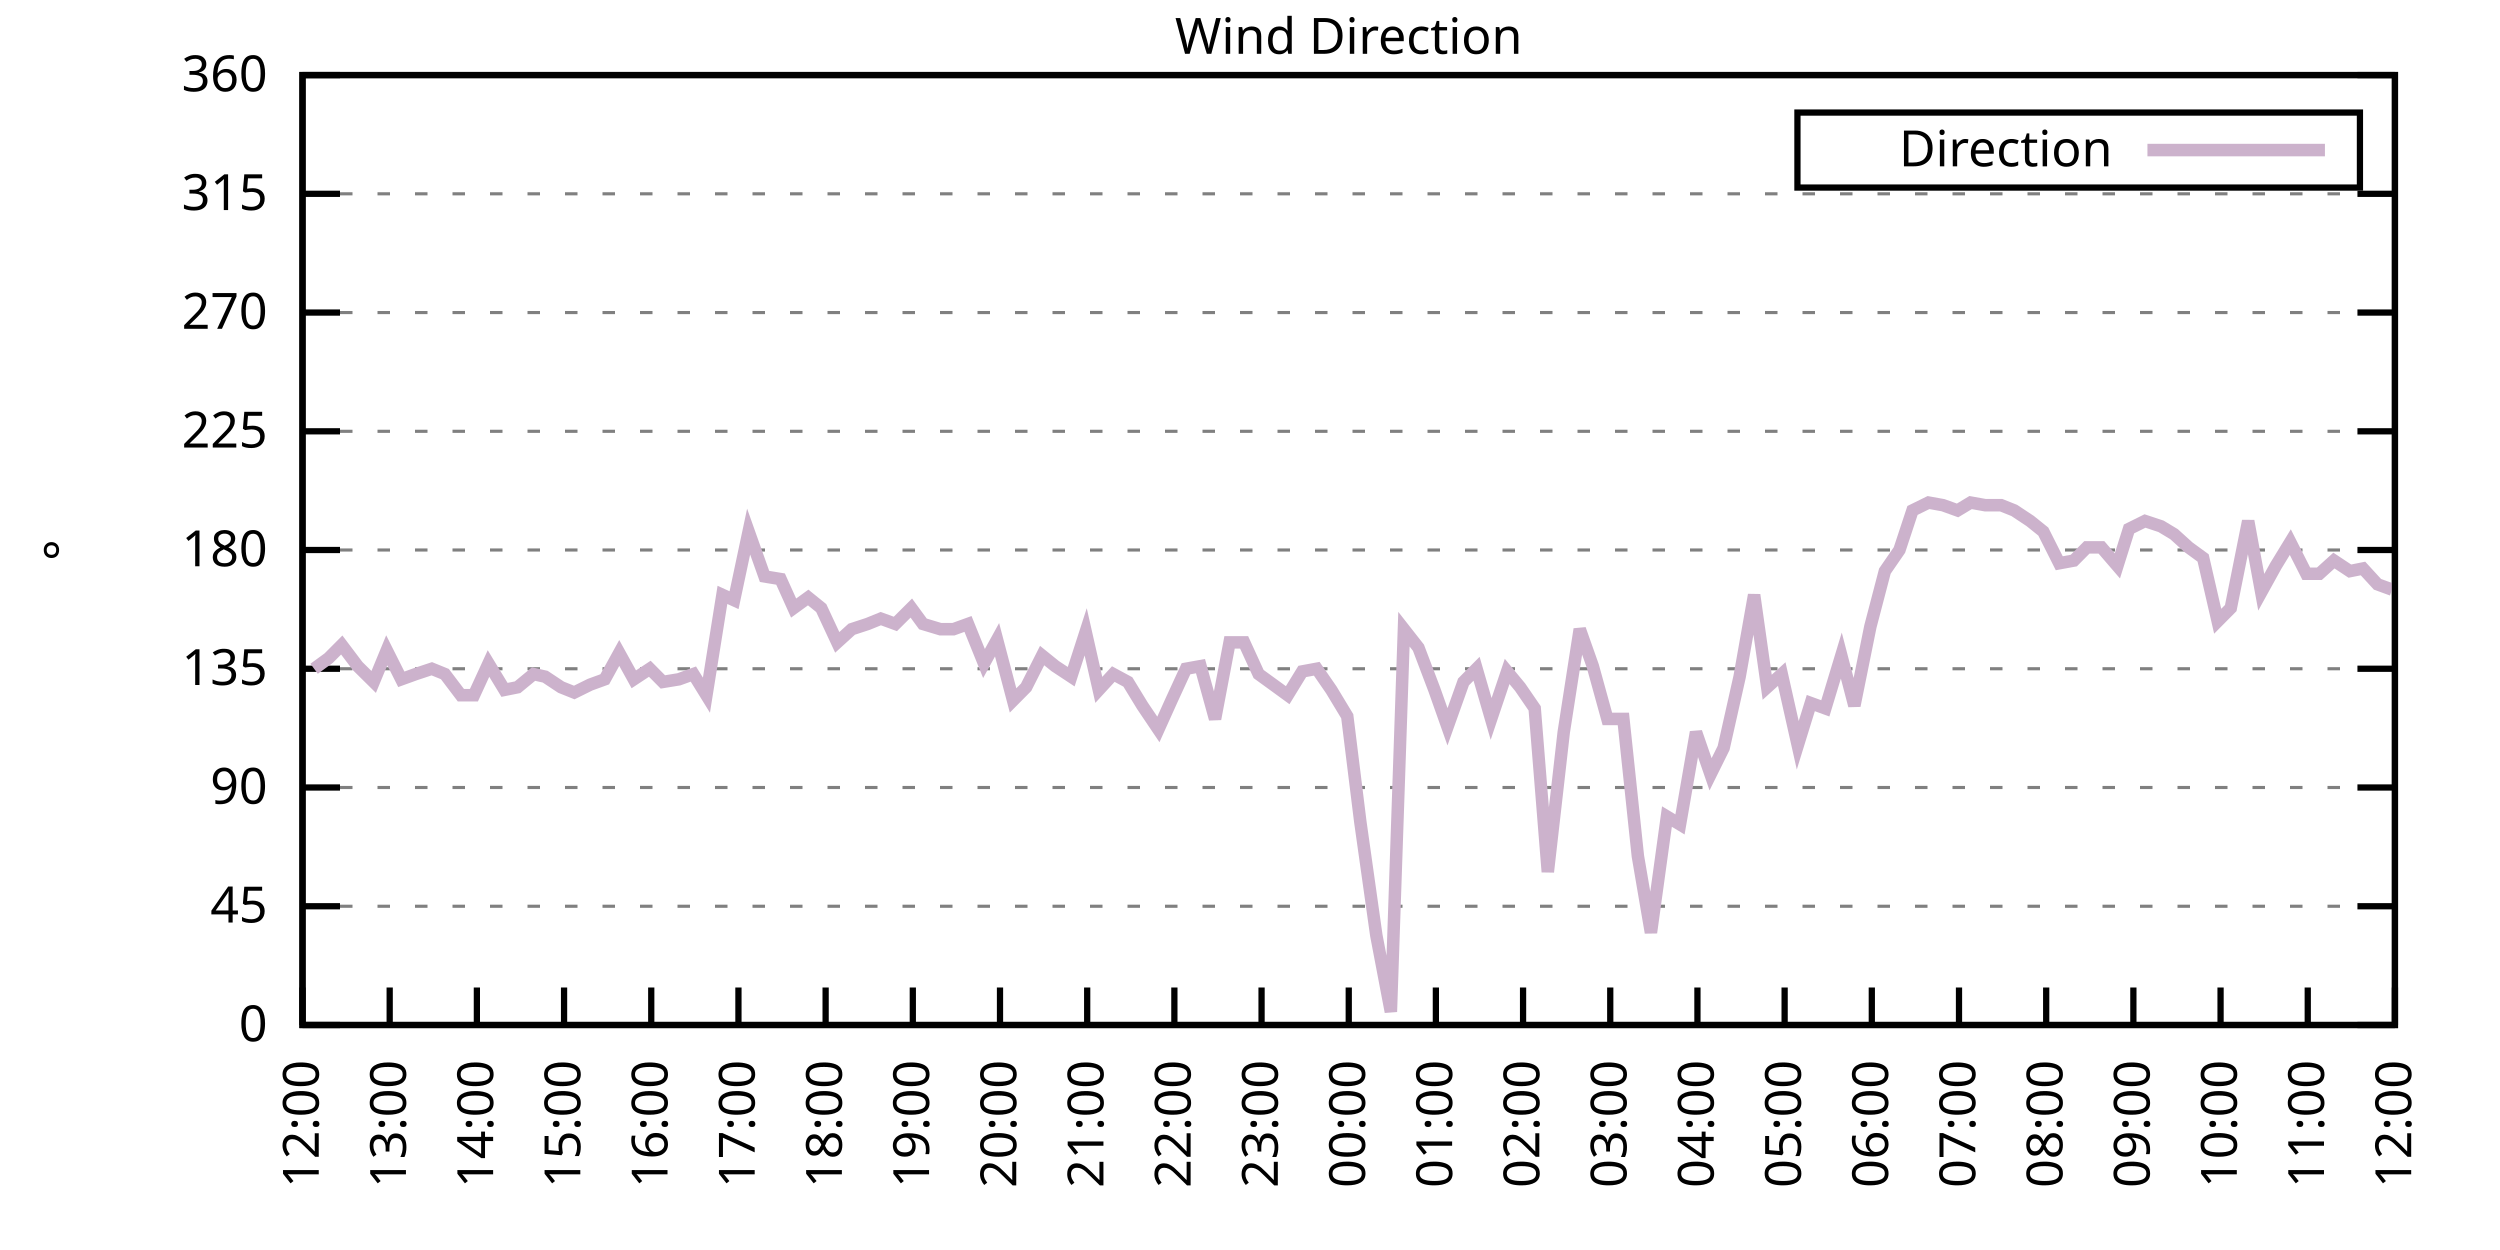
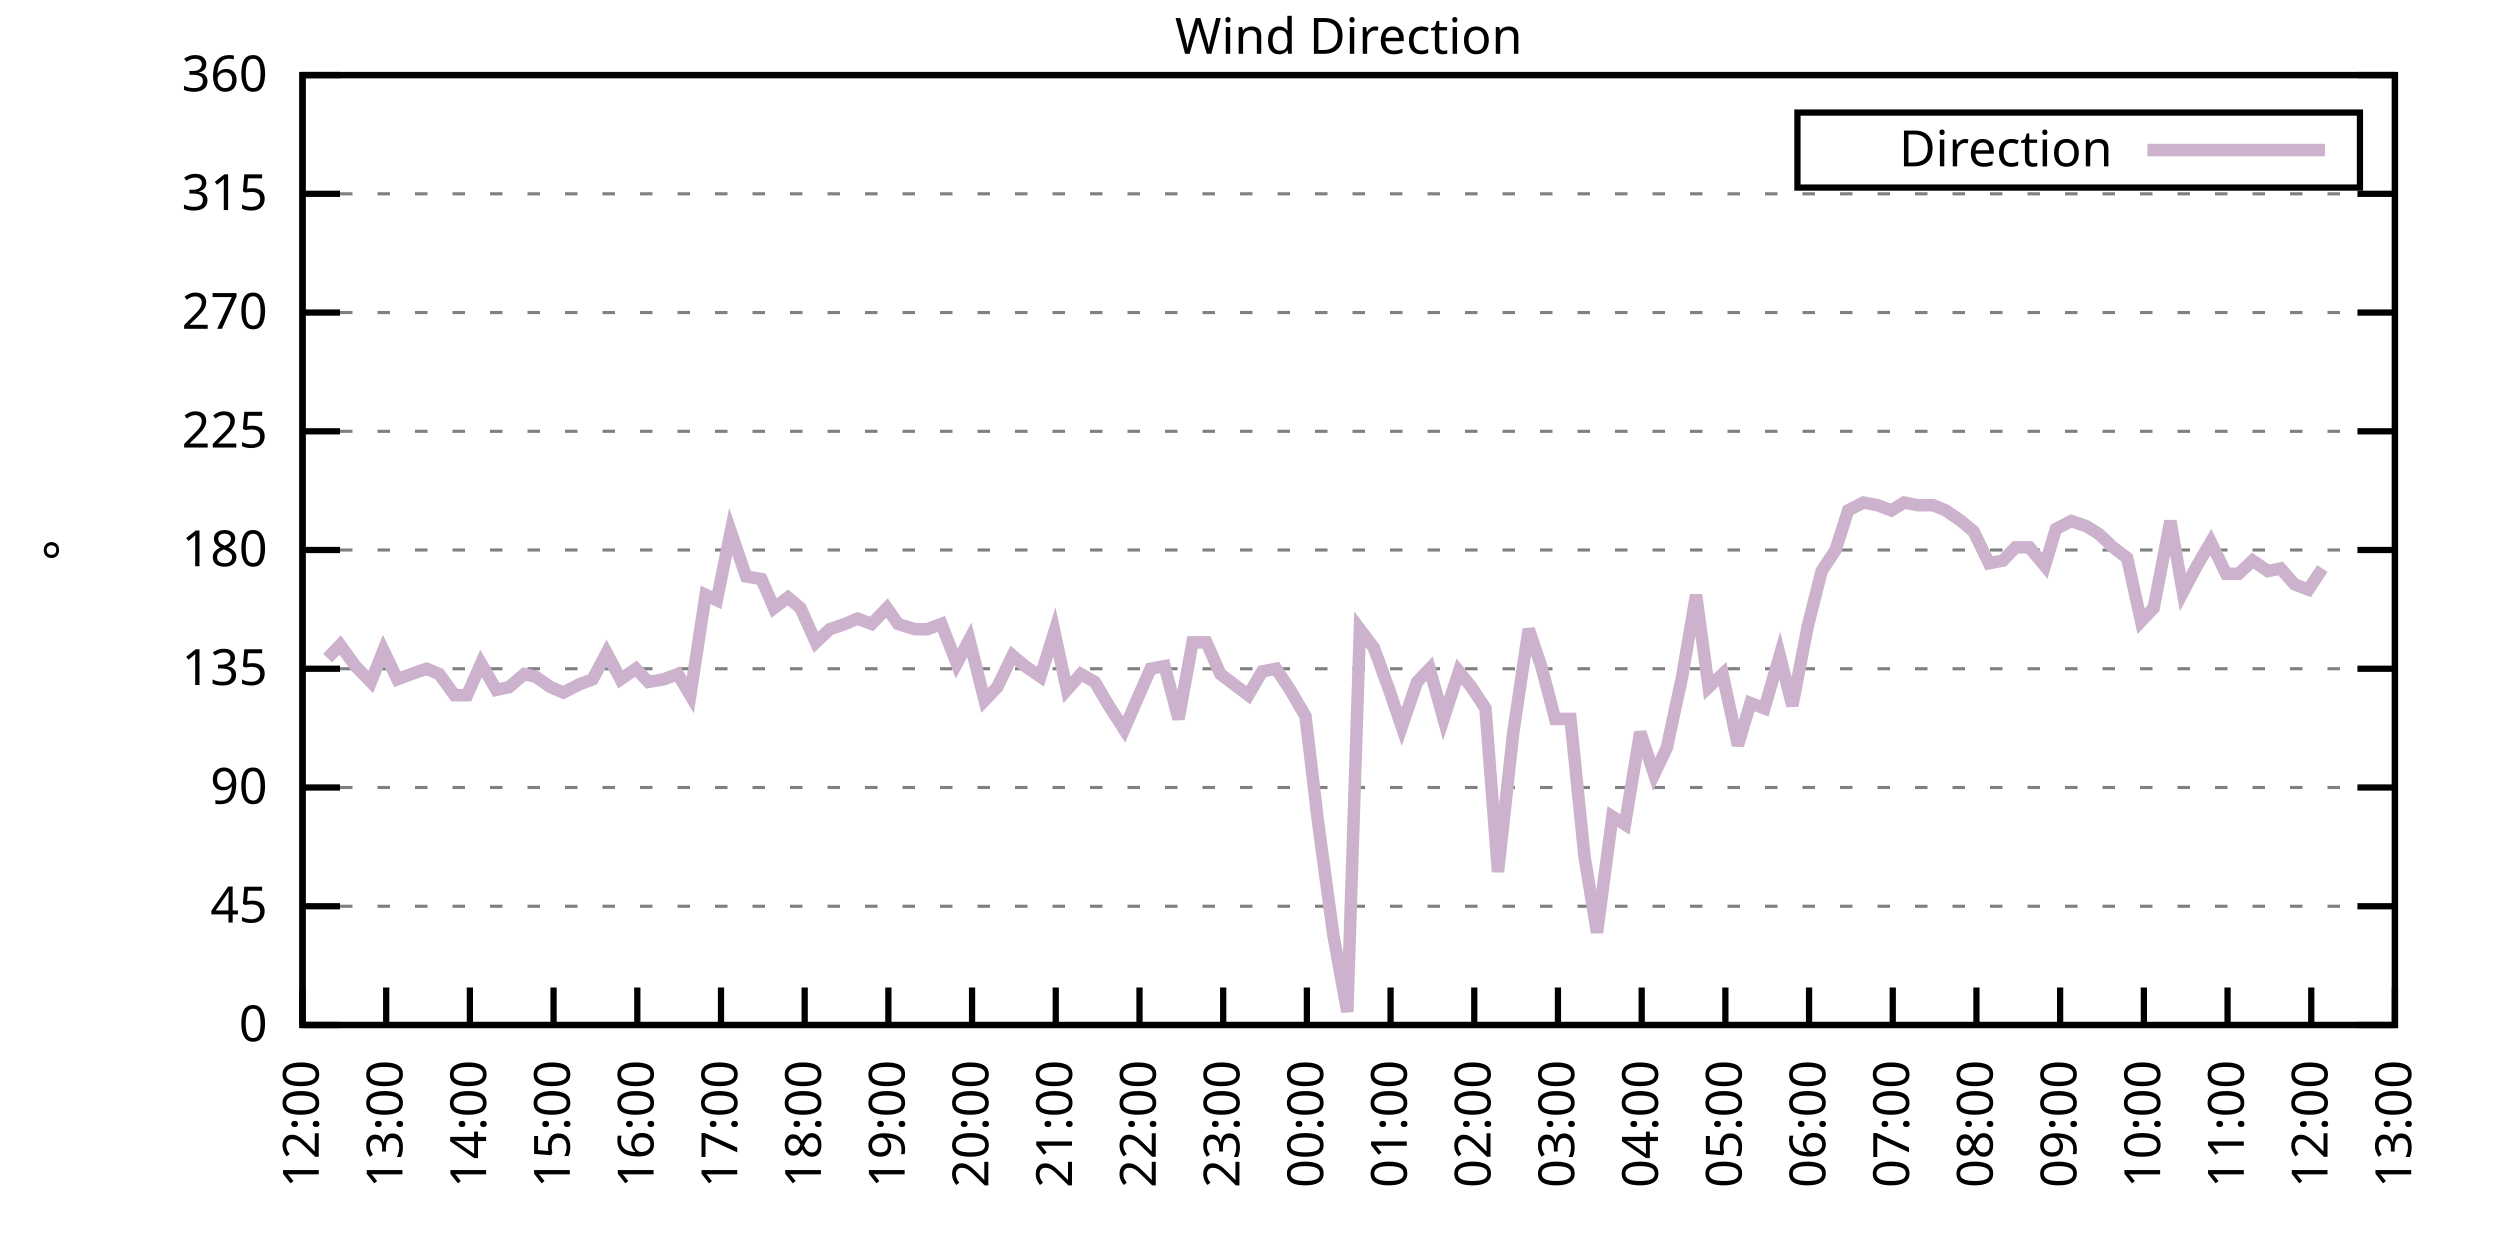
<svg xmlns="http://www.w3.org/2000/svg" xmlns:xlink="http://www.w3.org/1999/xlink" width="400" height="200" viewBox="0 0 400 200">
  <g id="gnuplot_canvas">
    <rect x="0" y="0" width="400" height="200" fill="none" />
    <defs>
      <circle id="gpDot" r="0.5" stroke-width="0.5" stroke="currentColor" />
      <path id="gpPt0" stroke-width="0.333" stroke="currentColor" d="M-1,0 h2 M0,-1 v2" />
      <path id="gpPt1" stroke-width="0.333" stroke="currentColor" d="M-1,-1 L1,1 M1,-1 L-1,1" />
      <path id="gpPt2" stroke-width="0.333" stroke="currentColor" d="M-1,0 L1,0 M0,-1 L0,1 M-1,-1 L1,1 M-1,1 L1,-1" />
      <rect id="gpPt3" stroke-width="0.333" stroke="currentColor" x="-1" y="-1" width="2" height="2" />
      <rect id="gpPt4" stroke-width="0.333" stroke="currentColor" fill="currentColor" x="-1" y="-1" width="2" height="2" />
      <circle id="gpPt5" stroke-width="0.333" stroke="currentColor" cx="0" cy="0" r="1" />
      <use xlink:href="#gpPt5" id="gpPt6" fill="currentColor" stroke="none" />
      <path id="gpPt7" stroke-width="0.333" stroke="currentColor" d="M0,-1.33 L-1.33,0.67 L1.33,0.67 z" />
      <use xlink:href="#gpPt7" id="gpPt8" fill="currentColor" stroke="none" />
      <use xlink:href="#gpPt7" id="gpPt9" stroke="currentColor" transform="rotate(180)" />
      <use xlink:href="#gpPt9" id="gpPt10" fill="currentColor" stroke="none" />
      <use xlink:href="#gpPt3" id="gpPt11" stroke="currentColor" transform="rotate(45)" />
      <use xlink:href="#gpPt11" id="gpPt12" fill="currentColor" stroke="none" />
      <path id="gpPt13" stroke-width="0.333" stroke="currentColor" d="M0,1.330 L1.265,0.411 L0.782,-1.067 L-0.782,-1.076 L-1.265,0.411 z" />
      <use xlink:href="#gpPt13" id="gpPt14" fill="currentColor" stroke="none" />
      <filter id="textbox" filterUnits="objectBoundingBox" x="0" y="0" height="1" width="1">
        <feFlood flood-color="white" flood-opacity="1" result="bgnd" />
        <feComposite in="SourceGraphic" in2="bgnd" operator="atop" />
      </filter>
      <filter id="greybox" filterUnits="objectBoundingBox" x="0" y="0" height="1" width="1">
        <feFlood flood-color="lightgrey" flood-opacity="1" result="grey" />
        <feComposite in="SourceGraphic" in2="grey" operator="atop" />
      </filter>
    </defs>
    <g fill="none" color="white" stroke="currentColor" stroke-width="1.00" stroke-linecap="butt" stroke-linejoin="miter">
</g>
    <g fill="none" color="black" stroke="currentColor" stroke-width="1.00" stroke-linecap="butt" stroke-linejoin="miter">
      <g stroke="none" shape-rendering="crispEdges">
        <polygon fill="rgb(255, 255, 255)" points="48.40,164.00 383.18,164.00 383.18,12.02 48.40,12.02 " />
      </g>
    </g>
    <g fill="none" color="black" stroke="currentColor" stroke-width="1.00" stroke-linecap="butt" stroke-linejoin="miter">
</g>
    <g fill="none" color="black" stroke="black" stroke-width="0.50" stroke-linecap="butt" stroke-linejoin="miter">
</g>
    <g fill="none" color="gray" stroke="currentColor" stroke-width="0.50" stroke-linecap="butt" stroke-linejoin="miter">
      <path stroke="gray" stroke-dasharray="2,4" class="gridline" d="M48.40,164.00 L383.19,164.00  " />
    </g>
    <g fill="none" color="gray" stroke="gray" stroke-width="1.00" stroke-linecap="butt" stroke-linejoin="miter">
</g>
    <g fill="none" color="black" stroke="currentColor" stroke-width="1.00" stroke-linecap="butt" stroke-linejoin="miter">
      <path stroke="black" d="M48.40,164.00 L54.40,164.00 M383.19,164.00 L377.19,164.00  " />
      <g transform="translate(42.80,166.60)" stroke="none" fill="black" font-family="Sans" font-size="8.00" text-anchor="end">
        <text>
          <tspan font-family="Sans"> 0</tspan>
        </text>
      </g>
    </g>
    <g fill="none" color="black" stroke="currentColor" stroke-width="1.00" stroke-linecap="butt" stroke-linejoin="miter">
</g>
    <g fill="none" color="black" stroke="black" stroke-width="0.50" stroke-linecap="butt" stroke-linejoin="miter">
</g>
    <g fill="none" color="gray" stroke="currentColor" stroke-width="0.50" stroke-linecap="butt" stroke-linejoin="miter">
      <path stroke="gray" stroke-dasharray="2,4" class="gridline" d="M48.40,145.00 L383.19,145.00  " />
    </g>
    <g fill="none" color="gray" stroke="gray" stroke-width="1.00" stroke-linecap="butt" stroke-linejoin="miter">
</g>
    <g fill="none" color="black" stroke="currentColor" stroke-width="1.00" stroke-linecap="butt" stroke-linejoin="miter">
      <path stroke="black" d="M48.40,145.00 L54.40,145.00 M383.19,145.00 L377.19,145.00  " />
      <g transform="translate(42.80,147.60)" stroke="none" fill="black" font-family="Sans" font-size="8.00" text-anchor="end">
        <text>
          <tspan font-family="Sans"> 45</tspan>
        </text>
      </g>
    </g>
    <g fill="none" color="black" stroke="currentColor" stroke-width="1.00" stroke-linecap="butt" stroke-linejoin="miter">
</g>
    <g fill="none" color="black" stroke="black" stroke-width="0.50" stroke-linecap="butt" stroke-linejoin="miter">
</g>
    <g fill="none" color="gray" stroke="currentColor" stroke-width="0.50" stroke-linecap="butt" stroke-linejoin="miter">
      <path stroke="gray" stroke-dasharray="2,4" class="gridline" d="M48.40,126.00 L383.19,126.00  " />
    </g>
    <g fill="none" color="gray" stroke="gray" stroke-width="1.00" stroke-linecap="butt" stroke-linejoin="miter">
</g>
    <g fill="none" color="black" stroke="currentColor" stroke-width="1.00" stroke-linecap="butt" stroke-linejoin="miter">
      <path stroke="black" d="M48.40,126.00 L54.40,126.00 M383.19,126.00 L377.19,126.00  " />
      <g transform="translate(42.80,128.60)" stroke="none" fill="black" font-family="Sans" font-size="8.00" text-anchor="end">
        <text>
          <tspan font-family="Sans"> 90</tspan>
        </text>
      </g>
    </g>
    <g fill="none" color="black" stroke="currentColor" stroke-width="1.00" stroke-linecap="butt" stroke-linejoin="miter">
</g>
    <g fill="none" color="black" stroke="black" stroke-width="0.50" stroke-linecap="butt" stroke-linejoin="miter">
</g>
    <g fill="none" color="gray" stroke="currentColor" stroke-width="0.50" stroke-linecap="butt" stroke-linejoin="miter">
      <path stroke="gray" stroke-dasharray="2,4" class="gridline" d="M48.40,107.00 L383.19,107.00  " />
    </g>
    <g fill="none" color="gray" stroke="gray" stroke-width="1.00" stroke-linecap="butt" stroke-linejoin="miter">
</g>
    <g fill="none" color="black" stroke="currentColor" stroke-width="1.00" stroke-linecap="butt" stroke-linejoin="miter">
      <path stroke="black" d="M48.40,107.00 L54.40,107.00 M383.19,107.00 L377.19,107.00  " />
      <g transform="translate(42.80,109.60)" stroke="none" fill="black" font-family="Sans" font-size="8.00" text-anchor="end">
        <text>
          <tspan font-family="Sans"> 135</tspan>
        </text>
      </g>
    </g>
    <g fill="none" color="black" stroke="currentColor" stroke-width="1.00" stroke-linecap="butt" stroke-linejoin="miter">
</g>
    <g fill="none" color="black" stroke="black" stroke-width="0.50" stroke-linecap="butt" stroke-linejoin="miter">
</g>
    <g fill="none" color="gray" stroke="currentColor" stroke-width="0.50" stroke-linecap="butt" stroke-linejoin="miter">
      <path stroke="gray" stroke-dasharray="2,4" class="gridline" d="M48.40,88.00 L383.19,88.00  " />
    </g>
    <g fill="none" color="gray" stroke="gray" stroke-width="1.00" stroke-linecap="butt" stroke-linejoin="miter">
</g>
    <g fill="none" color="black" stroke="currentColor" stroke-width="1.00" stroke-linecap="butt" stroke-linejoin="miter">
      <path stroke="black" d="M48.40,88.00 L54.40,88.00 M383.19,88.00 L377.19,88.00  " />
      <g transform="translate(42.80,90.60)" stroke="none" fill="black" font-family="Sans" font-size="8.00" text-anchor="end">
        <text>
          <tspan font-family="Sans"> 180</tspan>
        </text>
      </g>
    </g>
    <g fill="none" color="black" stroke="currentColor" stroke-width="1.00" stroke-linecap="butt" stroke-linejoin="miter">
</g>
    <g fill="none" color="black" stroke="black" stroke-width="0.50" stroke-linecap="butt" stroke-linejoin="miter">
</g>
    <g fill="none" color="gray" stroke="currentColor" stroke-width="0.50" stroke-linecap="butt" stroke-linejoin="miter">
      <path stroke="gray" stroke-dasharray="2,4" class="gridline" d="M48.40,69.01 L383.19,69.01  " />
    </g>
    <g fill="none" color="gray" stroke="gray" stroke-width="1.00" stroke-linecap="butt" stroke-linejoin="miter">
</g>
    <g fill="none" color="black" stroke="currentColor" stroke-width="1.00" stroke-linecap="butt" stroke-linejoin="miter">
      <path stroke="black" d="M48.40,69.01 L54.40,69.01 M383.19,69.01 L377.19,69.01  " />
      <g transform="translate(42.80,71.61)" stroke="none" fill="black" font-family="Sans" font-size="8.00" text-anchor="end">
        <text>
          <tspan font-family="Sans"> 225</tspan>
        </text>
      </g>
    </g>
    <g fill="none" color="black" stroke="currentColor" stroke-width="1.00" stroke-linecap="butt" stroke-linejoin="miter">
</g>
    <g fill="none" color="black" stroke="black" stroke-width="0.50" stroke-linecap="butt" stroke-linejoin="miter">
</g>
    <g fill="none" color="gray" stroke="currentColor" stroke-width="0.50" stroke-linecap="butt" stroke-linejoin="miter">
      <path stroke="gray" stroke-dasharray="2,4" class="gridline" d="M48.40,50.01 L383.19,50.01  " />
    </g>
    <g fill="none" color="gray" stroke="gray" stroke-width="1.00" stroke-linecap="butt" stroke-linejoin="miter">
</g>
    <g fill="none" color="black" stroke="currentColor" stroke-width="1.00" stroke-linecap="butt" stroke-linejoin="miter">
      <path stroke="black" d="M48.40,50.01 L54.40,50.01 M383.19,50.01 L377.19,50.01  " />
      <g transform="translate(42.80,52.61)" stroke="none" fill="black" font-family="Sans" font-size="8.00" text-anchor="end">
        <text>
          <tspan font-family="Sans"> 270</tspan>
        </text>
      </g>
    </g>
    <g fill="none" color="black" stroke="currentColor" stroke-width="1.00" stroke-linecap="butt" stroke-linejoin="miter">
</g>
    <g fill="none" color="black" stroke="black" stroke-width="0.50" stroke-linecap="butt" stroke-linejoin="miter">
</g>
    <g fill="none" color="gray" stroke="currentColor" stroke-width="0.50" stroke-linecap="butt" stroke-linejoin="miter">
      <path stroke="gray" stroke-dasharray="2,4" class="gridline" d="M48.40,31.01 L383.19,31.01  " />
    </g>
    <g fill="none" color="gray" stroke="gray" stroke-width="1.00" stroke-linecap="butt" stroke-linejoin="miter">
</g>
    <g fill="none" color="black" stroke="currentColor" stroke-width="1.00" stroke-linecap="butt" stroke-linejoin="miter">
      <path stroke="black" d="M48.40,31.01 L54.40,31.01 M383.19,31.01 L377.19,31.01  " />
      <g transform="translate(42.80,33.61)" stroke="none" fill="black" font-family="Sans" font-size="8.00" text-anchor="end">
        <text>
          <tspan font-family="Sans"> 315</tspan>
        </text>
      </g>
    </g>
    <g fill="none" color="black" stroke="currentColor" stroke-width="1.00" stroke-linecap="butt" stroke-linejoin="miter">
</g>
    <g fill="none" color="black" stroke="black" stroke-width="0.50" stroke-linecap="butt" stroke-linejoin="miter">
</g>
    <g fill="none" color="gray" stroke="currentColor" stroke-width="0.50" stroke-linecap="butt" stroke-linejoin="miter">
      <path stroke="gray" stroke-dasharray="2,4" class="gridline" d="M48.40,12.01 L383.19,12.01  " />
    </g>
    <g fill="none" color="gray" stroke="gray" stroke-width="1.00" stroke-linecap="butt" stroke-linejoin="miter">
</g>
    <g fill="none" color="black" stroke="currentColor" stroke-width="1.00" stroke-linecap="butt" stroke-linejoin="miter">
      <path stroke="black" d="M48.40,12.01 L54.40,12.01 M383.19,12.01 L377.19,12.01  " />
      <g transform="translate(42.80,14.61)" stroke="none" fill="black" font-family="Sans" font-size="8.00" text-anchor="end">
        <text>
          <tspan font-family="Sans"> 360</tspan>
        </text>
      </g>
    </g>
    <g fill="none" color="black" stroke="currentColor" stroke-width="1.00" stroke-linecap="butt" stroke-linejoin="miter">
      <path stroke="black" d="M48.40,164.00 L48.40,158.00  " />
      <g transform="translate(51.00,169.60) rotate(270.00)" stroke="none" fill="black" font-family="Sans" font-size="8.00" text-anchor="end">
        <text>
          <tspan font-family="Sans">12:00</tspan>
        </text>
      </g>
    </g>
    <g fill="none" color="black" stroke="currentColor" stroke-width="1.00" stroke-linecap="butt" stroke-linejoin="miter">
-       <path stroke="black" d="M62.35,164.00 L62.35,158.00  " />
-       <g transform="translate(64.95,169.60) rotate(270.00)" stroke="none" fill="black" font-family="Sans" font-size="8.00" text-anchor="end">
+       <path stroke="black" d="M61.79,164.00 L61.79,158.00  " />
+       <g transform="translate(64.39,169.60) rotate(270.00)" stroke="none" fill="black" font-family="Sans" font-size="8.00" text-anchor="end">
        <text>
          <tspan font-family="Sans">13:00</tspan>
        </text>
      </g>
    </g>
    <g fill="none" color="black" stroke="currentColor" stroke-width="1.00" stroke-linecap="butt" stroke-linejoin="miter">
-       <path stroke="black" d="M76.30,164.00 L76.30,158.00  " />
-       <g transform="translate(78.90,169.60) rotate(270.00)" stroke="none" fill="black" font-family="Sans" font-size="8.00" text-anchor="end">
+       <path stroke="black" d="M75.18,164.00 L75.18,158.00  " />
+       <g transform="translate(77.78,169.60) rotate(270.00)" stroke="none" fill="black" font-family="Sans" font-size="8.00" text-anchor="end">
        <text>
          <tspan font-family="Sans">14:00</tspan>
        </text>
      </g>
    </g>
    <g fill="none" color="black" stroke="currentColor" stroke-width="1.00" stroke-linecap="butt" stroke-linejoin="miter">
-       <path stroke="black" d="M90.25,164.00 L90.25,158.00  " />
-       <g transform="translate(92.85,169.60) rotate(270.00)" stroke="none" fill="black" font-family="Sans" font-size="8.00" text-anchor="end">
+       <path stroke="black" d="M88.57,164.00 L88.57,158.00  " />
+       <g transform="translate(91.17,169.60) rotate(270.00)" stroke="none" fill="black" font-family="Sans" font-size="8.00" text-anchor="end">
        <text>
          <tspan font-family="Sans">15:00</tspan>
        </text>
      </g>
    </g>
    <g fill="none" color="black" stroke="currentColor" stroke-width="1.00" stroke-linecap="butt" stroke-linejoin="miter">
-       <path stroke="black" d="M104.20,164.00 L104.20,158.00  " />
-       <g transform="translate(106.80,169.60) rotate(270.00)" stroke="none" fill="black" font-family="Sans" font-size="8.00" text-anchor="end">
+       <path stroke="black" d="M101.97,164.00 L101.97,158.00  " />
+       <g transform="translate(104.57,169.60) rotate(270.00)" stroke="none" fill="black" font-family="Sans" font-size="8.00" text-anchor="end">
        <text>
          <tspan font-family="Sans">16:00</tspan>
        </text>
      </g>
    </g>
    <g fill="none" color="black" stroke="currentColor" stroke-width="1.00" stroke-linecap="butt" stroke-linejoin="miter">
-       <path stroke="black" d="M118.15,164.00 L118.15,158.00  " />
-       <g transform="translate(120.75,169.60) rotate(270.00)" stroke="none" fill="black" font-family="Sans" font-size="8.00" text-anchor="end">
+       <path stroke="black" d="M115.36,164.00 L115.36,158.00  " />
+       <g transform="translate(117.96,169.60) rotate(270.00)" stroke="none" fill="black" font-family="Sans" font-size="8.00" text-anchor="end">
        <text>
          <tspan font-family="Sans">17:00</tspan>
        </text>
      </g>
    </g>
    <g fill="none" color="black" stroke="currentColor" stroke-width="1.00" stroke-linecap="butt" stroke-linejoin="miter">
-       <path stroke="black" d="M132.10,164.00 L132.10,158.00  " />
-       <g transform="translate(134.70,169.60) rotate(270.00)" stroke="none" fill="black" font-family="Sans" font-size="8.00" text-anchor="end">
+       <path stroke="black" d="M128.75,164.00 L128.75,158.00  " />
+       <g transform="translate(131.35,169.60) rotate(270.00)" stroke="none" fill="black" font-family="Sans" font-size="8.00" text-anchor="end">
        <text>
          <tspan font-family="Sans">18:00</tspan>
        </text>
      </g>
    </g>
    <g fill="none" color="black" stroke="currentColor" stroke-width="1.00" stroke-linecap="butt" stroke-linejoin="miter">
-       <path stroke="black" d="M146.05,164.00 L146.05,158.00  " />
-       <g transform="translate(148.65,169.60) rotate(270.00)" stroke="none" fill="black" font-family="Sans" font-size="8.00" text-anchor="end">
+       <path stroke="black" d="M142.14,164.00 L142.14,158.00  " />
+       <g transform="translate(144.74,169.60) rotate(270.00)" stroke="none" fill="black" font-family="Sans" font-size="8.00" text-anchor="end">
        <text>
          <tspan font-family="Sans">19:00</tspan>
        </text>
      </g>
    </g>
    <g fill="none" color="black" stroke="currentColor" stroke-width="1.00" stroke-linecap="butt" stroke-linejoin="miter">
-       <path stroke="black" d="M160.00,164.00 L160.00,158.00  " />
-       <g transform="translate(162.60,169.60) rotate(270.00)" stroke="none" fill="black" font-family="Sans" font-size="8.00" text-anchor="end">
+       <path stroke="black" d="M155.53,164.00 L155.53,158.00  " />
+       <g transform="translate(158.13,169.60) rotate(270.00)" stroke="none" fill="black" font-family="Sans" font-size="8.00" text-anchor="end">
        <text>
          <tspan font-family="Sans">20:00</tspan>
        </text>
      </g>
    </g>
    <g fill="none" color="black" stroke="currentColor" stroke-width="1.00" stroke-linecap="butt" stroke-linejoin="miter">
-       <path stroke="black" d="M173.95,164.00 L173.95,158.00  " />
-       <g transform="translate(176.55,169.60) rotate(270.00)" stroke="none" fill="black" font-family="Sans" font-size="8.00" text-anchor="end">
+       <path stroke="black" d="M168.92,164.00 L168.92,158.00  " />
+       <g transform="translate(171.52,169.60) rotate(270.00)" stroke="none" fill="black" font-family="Sans" font-size="8.00" text-anchor="end">
        <text>
          <tspan font-family="Sans">21:00</tspan>
        </text>
      </g>
    </g>
    <g fill="none" color="black" stroke="currentColor" stroke-width="1.00" stroke-linecap="butt" stroke-linejoin="miter">
-       <path stroke="black" d="M187.90,164.00 L187.90,158.00  " />
-       <g transform="translate(190.50,169.60) rotate(270.00)" stroke="none" fill="black" font-family="Sans" font-size="8.00" text-anchor="end">
+       <path stroke="black" d="M182.32,164.00 L182.32,158.00  " />
+       <g transform="translate(184.92,169.60) rotate(270.00)" stroke="none" fill="black" font-family="Sans" font-size="8.00" text-anchor="end">
        <text>
          <tspan font-family="Sans">22:00</tspan>
        </text>
      </g>
    </g>
    <g fill="none" color="black" stroke="currentColor" stroke-width="1.00" stroke-linecap="butt" stroke-linejoin="miter">
-       <path stroke="black" d="M201.85,164.00 L201.85,158.00  " />
-       <g transform="translate(204.45,169.60) rotate(270.00)" stroke="none" fill="black" font-family="Sans" font-size="8.00" text-anchor="end">
+       <path stroke="black" d="M195.71,164.00 L195.71,158.00  " />
+       <g transform="translate(198.31,169.60) rotate(270.00)" stroke="none" fill="black" font-family="Sans" font-size="8.00" text-anchor="end">
        <text>
          <tspan font-family="Sans">23:00</tspan>
        </text>
      </g>
    </g>
    <g fill="none" color="black" stroke="currentColor" stroke-width="1.00" stroke-linecap="butt" stroke-linejoin="miter">
-       <path stroke="black" d="M215.80,164.00 L215.80,158.00  " />
-       <g transform="translate(218.40,169.60) rotate(270.00)" stroke="none" fill="black" font-family="Sans" font-size="8.00" text-anchor="end">
+       <path stroke="black" d="M209.10,164.00 L209.10,158.00  " />
+       <g transform="translate(211.70,169.60) rotate(270.00)" stroke="none" fill="black" font-family="Sans" font-size="8.00" text-anchor="end">
        <text>
          <tspan font-family="Sans">00:00</tspan>
        </text>
      </g>
    </g>
    <g fill="none" color="black" stroke="currentColor" stroke-width="1.00" stroke-linecap="butt" stroke-linejoin="miter">
-       <path stroke="black" d="M229.74,164.00 L229.74,158.00  " />
-       <g transform="translate(232.34,169.60) rotate(270.00)" stroke="none" fill="black" font-family="Sans" font-size="8.00" text-anchor="end">
+       <path stroke="black" d="M222.49,164.00 L222.49,158.00  " />
+       <g transform="translate(225.09,169.60) rotate(270.00)" stroke="none" fill="black" font-family="Sans" font-size="8.00" text-anchor="end">
        <text>
          <tspan font-family="Sans">01:00</tspan>
        </text>
      </g>
    </g>
    <g fill="none" color="black" stroke="currentColor" stroke-width="1.00" stroke-linecap="butt" stroke-linejoin="miter">
-       <path stroke="black" d="M243.69,164.00 L243.69,158.00  " />
-       <g transform="translate(246.29,169.60) rotate(270.00)" stroke="none" fill="black" font-family="Sans" font-size="8.00" text-anchor="end">
+       <path stroke="black" d="M235.88,164.00 L235.88,158.00  " />
+       <g transform="translate(238.48,169.60) rotate(270.00)" stroke="none" fill="black" font-family="Sans" font-size="8.00" text-anchor="end">
        <text>
          <tspan font-family="Sans">02:00</tspan>
        </text>
      </g>
    </g>
    <g fill="none" color="black" stroke="currentColor" stroke-width="1.00" stroke-linecap="butt" stroke-linejoin="miter">
-       <path stroke="black" d="M257.64,164.00 L257.64,158.00  " />
-       <g transform="translate(260.24,169.60) rotate(270.00)" stroke="none" fill="black" font-family="Sans" font-size="8.00" text-anchor="end">
+       <path stroke="black" d="M249.27,164.00 L249.27,158.00  " />
+       <g transform="translate(251.87,169.60) rotate(270.00)" stroke="none" fill="black" font-family="Sans" font-size="8.00" text-anchor="end">
        <text>
          <tspan font-family="Sans">03:00</tspan>
        </text>
      </g>
    </g>
    <g fill="none" color="black" stroke="currentColor" stroke-width="1.00" stroke-linecap="butt" stroke-linejoin="miter">
-       <path stroke="black" d="M271.59,164.00 L271.59,158.00  " />
-       <g transform="translate(274.19,169.60) rotate(270.00)" stroke="none" fill="black" font-family="Sans" font-size="8.00" text-anchor="end">
+       <path stroke="black" d="M262.67,164.00 L262.67,158.00  " />
+       <g transform="translate(265.27,169.60) rotate(270.00)" stroke="none" fill="black" font-family="Sans" font-size="8.00" text-anchor="end">
        <text>
          <tspan font-family="Sans">04:00</tspan>
        </text>
      </g>
    </g>
    <g fill="none" color="black" stroke="currentColor" stroke-width="1.00" stroke-linecap="butt" stroke-linejoin="miter">
-       <path stroke="black" d="M285.54,164.00 L285.54,158.00  " />
-       <g transform="translate(288.14,169.60) rotate(270.00)" stroke="none" fill="black" font-family="Sans" font-size="8.00" text-anchor="end">
+       <path stroke="black" d="M276.06,164.00 L276.06,158.00  " />
+       <g transform="translate(278.66,169.60) rotate(270.00)" stroke="none" fill="black" font-family="Sans" font-size="8.00" text-anchor="end">
        <text>
          <tspan font-family="Sans">05:00</tspan>
        </text>
      </g>
    </g>
    <g fill="none" color="black" stroke="currentColor" stroke-width="1.00" stroke-linecap="butt" stroke-linejoin="miter">
-       <path stroke="black" d="M299.49,164.00 L299.49,158.00  " />
-       <g transform="translate(302.09,169.60) rotate(270.00)" stroke="none" fill="black" font-family="Sans" font-size="8.00" text-anchor="end">
+       <path stroke="black" d="M289.45,164.00 L289.45,158.00  " />
+       <g transform="translate(292.05,169.60) rotate(270.00)" stroke="none" fill="black" font-family="Sans" font-size="8.00" text-anchor="end">
        <text>
          <tspan font-family="Sans">06:00</tspan>
        </text>
      </g>
    </g>
    <g fill="none" color="black" stroke="currentColor" stroke-width="1.00" stroke-linecap="butt" stroke-linejoin="miter">
-       <path stroke="black" d="M313.44,164.00 L313.44,158.00  " />
-       <g transform="translate(316.04,169.60) rotate(270.00)" stroke="none" fill="black" font-family="Sans" font-size="8.00" text-anchor="end">
+       <path stroke="black" d="M302.84,164.00 L302.84,158.00  " />
+       <g transform="translate(305.44,169.60) rotate(270.00)" stroke="none" fill="black" font-family="Sans" font-size="8.00" text-anchor="end">
        <text>
          <tspan font-family="Sans">07:00</tspan>
        </text>
      </g>
    </g>
    <g fill="none" color="black" stroke="currentColor" stroke-width="1.00" stroke-linecap="butt" stroke-linejoin="miter">
-       <path stroke="black" d="M327.39,164.00 L327.39,158.00  " />
-       <g transform="translate(329.99,169.60) rotate(270.00)" stroke="none" fill="black" font-family="Sans" font-size="8.00" text-anchor="end">
+       <path stroke="black" d="M316.23,164.00 L316.23,158.00  " />
+       <g transform="translate(318.83,169.60) rotate(270.00)" stroke="none" fill="black" font-family="Sans" font-size="8.00" text-anchor="end">
        <text>
          <tspan font-family="Sans">08:00</tspan>
        </text>
      </g>
    </g>
    <g fill="none" color="black" stroke="currentColor" stroke-width="1.00" stroke-linecap="butt" stroke-linejoin="miter">
-       <path stroke="black" d="M341.34,164.00 L341.34,158.00  " />
-       <g transform="translate(343.94,169.60) rotate(270.00)" stroke="none" fill="black" font-family="Sans" font-size="8.00" text-anchor="end">
+       <path stroke="black" d="M329.62,164.00 L329.62,158.00  " />
+       <g transform="translate(332.22,169.60) rotate(270.00)" stroke="none" fill="black" font-family="Sans" font-size="8.00" text-anchor="end">
        <text>
          <tspan font-family="Sans">09:00</tspan>
        </text>
      </g>
    </g>
    <g fill="none" color="black" stroke="currentColor" stroke-width="1.00" stroke-linecap="butt" stroke-linejoin="miter">
-       <path stroke="black" d="M355.29,164.00 L355.29,158.00  " />
-       <g transform="translate(357.89,169.60) rotate(270.00)" stroke="none" fill="black" font-family="Sans" font-size="8.00" text-anchor="end">
+       <path stroke="black" d="M343.02,164.00 L343.02,158.00  " />
+       <g transform="translate(345.62,169.60) rotate(270.00)" stroke="none" fill="black" font-family="Sans" font-size="8.00" text-anchor="end">
        <text>
          <tspan font-family="Sans">10:00</tspan>
        </text>
      </g>
    </g>
    <g fill="none" color="black" stroke="currentColor" stroke-width="1.00" stroke-linecap="butt" stroke-linejoin="miter">
-       <path stroke="black" d="M369.24,164.00 L369.24,158.00  " />
-       <g transform="translate(371.84,169.60) rotate(270.00)" stroke="none" fill="black" font-family="Sans" font-size="8.00" text-anchor="end">
+       <path stroke="black" d="M356.41,164.00 L356.41,158.00  " />
+       <g transform="translate(359.01,169.60) rotate(270.00)" stroke="none" fill="black" font-family="Sans" font-size="8.00" text-anchor="end">
        <text>
          <tspan font-family="Sans">11:00</tspan>
+         </text>
+       </g>
+     </g>
+     <g fill="none" color="black" stroke="currentColor" stroke-width="1.00" stroke-linecap="butt" stroke-linejoin="miter">
+       <path stroke="black" d="M369.80,164.00 L369.80,158.00  " />
+       <g transform="translate(372.40,169.60) rotate(270.00)" stroke="none" fill="black" font-family="Sans" font-size="8.00" text-anchor="end">
+         <text>
+           <tspan font-family="Sans">12:00</tspan>
        </text>
      </g>
    </g>
    <g fill="none" color="black" stroke="currentColor" stroke-width="1.00" stroke-linecap="butt" stroke-linejoin="miter">
      <path stroke="black" d="M383.19,164.00 L383.19,158.00  " />
      <g transform="translate(385.79,169.60) rotate(270.00)" stroke="none" fill="black" font-family="Sans" font-size="8.00" text-anchor="end">
        <text>
-           <tspan font-family="Sans">12:00</tspan>
+           <tspan font-family="Sans">13:00</tspan>
        </text>
      </g>
    </g>
    <g fill="none" color="black" stroke="currentColor" stroke-width="1.00" stroke-linecap="butt" stroke-linejoin="miter">
</g>
    <g fill="none" color="black" stroke="currentColor" stroke-width="1.00" stroke-linecap="butt" stroke-linejoin="miter">
      <path stroke="black" d="M48.40,12.01 L48.40,164.00 L383.19,164.00 L383.19,12.01 L48.40,12.01 Z  " />
    </g>
    <g fill="none" color="black" stroke="currentColor" stroke-width="1.00" stroke-linecap="butt" stroke-linejoin="miter">
</g>
    <g fill="none" color="black" stroke="currentColor" stroke-width="1.00" stroke-linecap="butt" stroke-linejoin="miter">
      <path stroke="black" d="M287.59,30.01 L287.59,18.01 L377.59,18.01 L377.59,30.01 L287.59,30.01 Z  " />
    </g>
    <g id="Wind_direction_plot_1">
      <g fill="none" color="white" stroke="black" stroke-width="2.00" stroke-linecap="butt" stroke-linejoin="miter">
</g>
      <g fill="none" color="black" stroke="currentColor" stroke-width="2.00" stroke-linecap="butt" stroke-linejoin="miter">
        <g transform="translate(337.99,26.61)" stroke="none" fill="black" font-family="Sans" font-size="8.00" text-anchor="end">
          <text>
            <tspan font-family="Sans">Direction</tspan>
          </text>
        </g>
      </g>
      <g fill="none" color="black" stroke="currentColor" stroke-width="2.00" stroke-linecap="butt" stroke-linejoin="miter">
-         <path stroke="rgb(204, 178, 204)" d="M343.59,24.01 L371.99,24.01 M50.26,107.00 L52.58,105.31 L54.68,103.20 L57.23,106.58 L59.79,109.11 L61.88,104.05   L64.21,108.69 L66.53,107.85 L69.09,107.00 L71.18,107.85 L73.74,111.23 L75.83,111.23 L78.16,106.16 L80.72,110.38   L82.81,109.96 L85.37,107.85 L87.23,108.27 L89.78,109.96 L91.88,110.80 L94.43,109.54 L96.76,108.69 L99.08,104.47   L101.41,108.69 L103.97,107.00 L106.06,109.11 L108.62,108.69 L110.94,107.85 L113.03,111.23 L115.59,95.18 L117.45,96.03   L119.78,85.05 L122.33,92.23 L124.89,92.65 L126.98,97.29 L129.31,95.60 L131.40,97.29 L133.96,102.78 L136.28,100.67   L138.84,99.83 L140.93,98.98 L143.26,99.83 L145.81,97.29 L147.67,99.83 L150.46,100.67 L152.56,100.67 L154.88,99.83   L157.44,106.16 L159.53,102.36 L162.09,112.07 L164.18,109.96 L166.74,104.89 L168.83,106.58 L171.39,108.27 L173.71,101.09   L175.81,110.38 L178.13,107.85 L180.46,109.11 L182.78,112.91 L185.34,116.71 L187.43,112.07 L189.76,107.00 L192.08,106.58   L194.41,115.03 L196.73,102.78 L199.06,102.78 L201.38,107.85 L203.71,109.54 L206.03,111.23 L208.36,107.43 L210.68,107.00   L213.01,110.38 L215.56,114.60 L217.65,131.49 L220.21,149.65 L222.54,161.89 L224.63,100.67 L226.95,103.63 L229.51,110.38   L231.60,116.29 L234.16,109.11 L236.25,107.00 L238.58,115.03 L241.14,107.43 L243.23,109.96 L245.55,113.34 L247.65,139.51   L250.20,117.14 L252.76,100.67 L254.85,106.58 L257.18,115.03 L259.74,115.03 L262.06,136.98 L264.15,149.22 L266.71,130.65   L268.80,131.91 L271.36,117.14 L273.69,123.89 L275.78,119.67 L278.34,108.27 L280.66,95.18 L282.75,109.96 L285.08,107.85   L287.64,119.25 L289.73,112.49 L292.05,113.34 L294.61,104.89 L296.70,112.91 L299.26,100.25 L301.58,91.38 L303.91,88.00   L306.00,81.67 L308.56,80.41 L310.88,80.83 L313.21,81.67 L315.30,80.41 L317.63,80.83 L320.18,80.83 L322.28,81.67   L324.83,83.36 L326.93,85.05 L329.48,90.12 L331.81,89.69 L333.90,87.58 L336.23,87.58 L338.78,90.54 L340.64,84.63   L343.20,83.36 L345.76,84.21 L347.85,85.47 L350.18,87.58 L352.50,89.27 L354.83,99.40 L356.92,97.29 L359.71,83.36   L361.80,94.76 L364.13,90.54 L366.45,86.74 L369.01,91.80 L371.10,91.80 L373.43,89.69 L375.98,91.38 L378.08,90.96   L380.40,93.49 L382.73,94.34  " />
+         <path stroke="rgb(204, 178, 204)" d="M343.59,24.01 L371.99,24.01 M52.42,105.31 L54.43,103.20 L56.88,106.58 L59.34,109.11 L61.35,104.05 L63.58,108.69   L65.81,107.85 L68.26,107.00 L70.27,107.85 L72.73,111.23 L74.74,111.23 L76.97,106.16 L79.42,110.38 L81.43,109.96   L83.89,107.85 L85.67,108.27 L88.13,109.96 L90.14,110.80 L92.59,109.54 L94.82,108.69 L97.06,104.47 L99.29,108.69   L101.74,107.00 L103.75,109.11 L106.21,108.69 L108.44,107.85 L110.45,111.23 L112.90,95.18 L114.69,96.03 L116.92,85.05   L119.38,92.23 L121.83,92.65 L123.84,97.29 L126.07,95.60 L128.08,97.29 L130.54,102.78 L132.77,100.67 L135.22,99.83   L137.23,98.98 L139.46,99.83 L141.92,97.29 L143.70,99.83 L146.38,100.67 L148.39,100.67 L150.62,99.83 L153.08,106.16   L155.09,102.36 L157.54,112.07 L159.55,109.96 L162.01,104.89 L164.01,106.58 L166.47,108.27 L168.70,101.09 L170.71,110.38   L172.94,107.85 L175.17,109.11 L177.41,112.91 L179.86,116.71 L181.87,112.07 L184.10,107.00 L186.33,106.58 L188.57,115.03   L190.80,102.78 L193.03,102.78 L195.26,107.85 L197.49,109.54 L199.73,111.23 L201.96,107.43 L204.19,107.00 L206.42,110.38   L208.88,114.60 L210.88,131.49 L213.34,149.65 L215.57,161.89 L217.58,100.67 L219.81,103.63 L222.27,110.38 L224.28,116.29   L226.73,109.11 L228.74,107.00 L230.97,115.03 L233.43,107.43 L235.44,109.96 L237.67,113.34 L239.68,139.51 L242.13,117.14   L244.59,100.67 L246.60,106.58 L248.83,115.03 L251.28,115.03 L253.51,136.98 L255.52,149.22 L257.98,130.65 L259.99,131.91   L262.44,117.14 L264.67,123.89 L266.68,119.67 L269.14,108.27 L271.37,95.18 L273.38,109.96 L275.61,107.85 L278.07,119.25   L280.07,112.49 L282.31,113.34 L284.76,104.89 L286.77,112.91 L289.23,100.25 L291.46,91.38 L293.69,88.00 L295.70,81.67   L298.15,80.41 L300.39,80.83 L302.62,81.67 L304.63,80.41 L306.86,80.83 L309.31,80.83 L311.32,81.67 L313.78,83.36   L315.79,85.05 L318.24,90.12 L320.47,89.69 L322.48,87.58 L324.71,87.58 L327.17,90.54 L328.95,84.63 L331.41,83.36   L333.86,84.21 L335.87,85.47 L338.10,87.58 L340.34,89.27 L342.57,99.40 L344.58,97.29 L347.26,83.36 L349.26,94.76   L351.50,90.54 L353.73,86.74 L356.18,91.80 L358.19,91.80 L360.42,89.69 L362.88,91.38 L364.89,90.96 L367.12,93.49   L369.35,94.34 L371.58,90.96  " />
      </g>
    </g>
    <g fill="none" color="black" stroke="currentColor" stroke-width="2.00" stroke-linecap="butt" stroke-linejoin="miter">
</g>
    <g fill="none" color="black" stroke="black" stroke-width="1.00" stroke-linecap="butt" stroke-linejoin="miter">
</g>
    <g fill="none" color="black" stroke="currentColor" stroke-width="1.00" stroke-linecap="butt" stroke-linejoin="miter">
      <path stroke="black" d="M48.40,12.01 L48.40,164.00 L383.19,164.00 L383.19,12.01 L48.40,12.01 Z  " />
      <g transform="translate(12.80,88.01) rotate(270.00)" stroke="none" fill="black" font-family="Sans" font-size="8.00" text-anchor="middle">
        <text>
          <tspan font-family="Sans">°</tspan>
        </text>
      </g>
    </g>
    <g fill="none" color="black" stroke="currentColor" stroke-width="1.00" stroke-linecap="butt" stroke-linejoin="miter">
</g>
    <g fill="none" color="black" stroke="currentColor" stroke-width="1.00" stroke-linecap="butt" stroke-linejoin="miter">
      <g transform="translate(215.79,8.61)" stroke="none" fill="black" font-family="Sans" font-size="8.00" text-anchor="middle">
        <text>
          <tspan font-family="Sans">Wind Direction</tspan>
        </text>
      </g>
    </g>
    <g fill="none" color="black" stroke="currentColor" stroke-width="1.00" stroke-linecap="butt" stroke-linejoin="miter">
</g>
  </g>
</svg>
